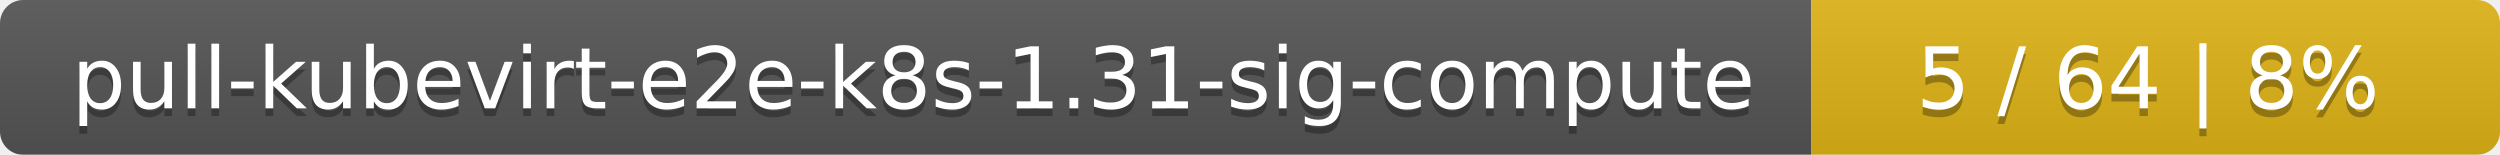
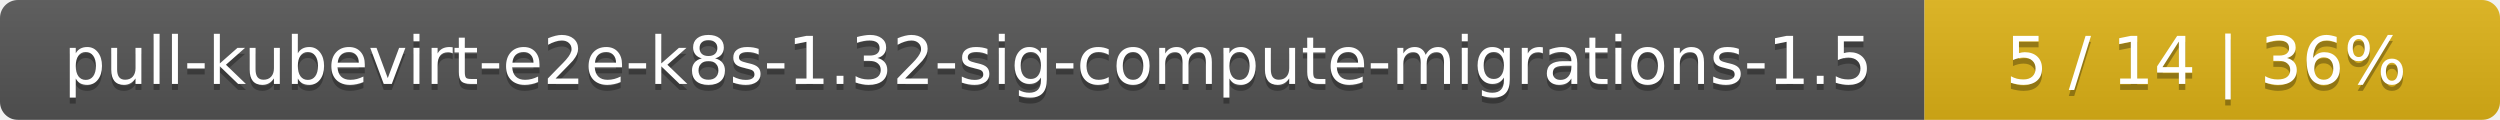
- <svg xmlns="http://www.w3.org/2000/svg" width="323" height="20">
+ <svg xmlns="http://www.w3.org/2000/svg" width="417" height="20">
  <linearGradient id="smooth" x2="0" y2="100%">
    <stop offset="0" stop-color="#bbb" stop-opacity=".1" />
    <stop offset="1" stop-opacity=".1" />
  </linearGradient>
  <mask id="round">
-     <rect width="323" height="20" rx="3" fill="#fff" />
+     <rect width="417" height="20" rx="3" fill="#fff" />
  </mask>
  <g mask="url(#round)">
-     <rect width="234" height="20" fill="#555" />
-     <rect x="234" width="89" height="20" fill="#dfb317" />
-     <rect width="323" height="20" fill="url(#smooth)" />
+     <rect width="321" height="20" fill="#555" />
+     <rect x="321" width="96" height="20" fill="#dfb317" />
+     <rect width="417" height="20" fill="url(#smooth)" />
  </g>
  <g fill="#fff" text-anchor="middle" font-family="DejaVu Sans,Verdana,Geneva,sans-serif" font-size="11">
-     <text x="118" y="15" fill="#010101" fill-opacity=".3">pull-kubevirt-e2e-k8s-1.31-sig-compute</text>
-     <text x="118" y="14">pull-kubevirt-e2e-k8s-1.31-sig-compute</text>
-     <text x="277.5" y="15" fill="#010101" fill-opacity=".3">5 / 64    |    8%</text>
-     <text x="277.5" y="14">5 / 64    |    8%</text>
+     <text x="161.5" y="15" fill="#010101" fill-opacity=".3">pull-kubevirt-e2e-k8s-1.32-sig-compute-migrations-1.5</text>
+     <text x="161.5" y="14">pull-kubevirt-e2e-k8s-1.32-sig-compute-migrations-1.5</text>
+     <text x="368" y="15" fill="#010101" fill-opacity=".3">5 / 14    |    36%</text>
+     <text x="368" y="14">5 / 14    |    36%</text>
  </g>
</svg>
